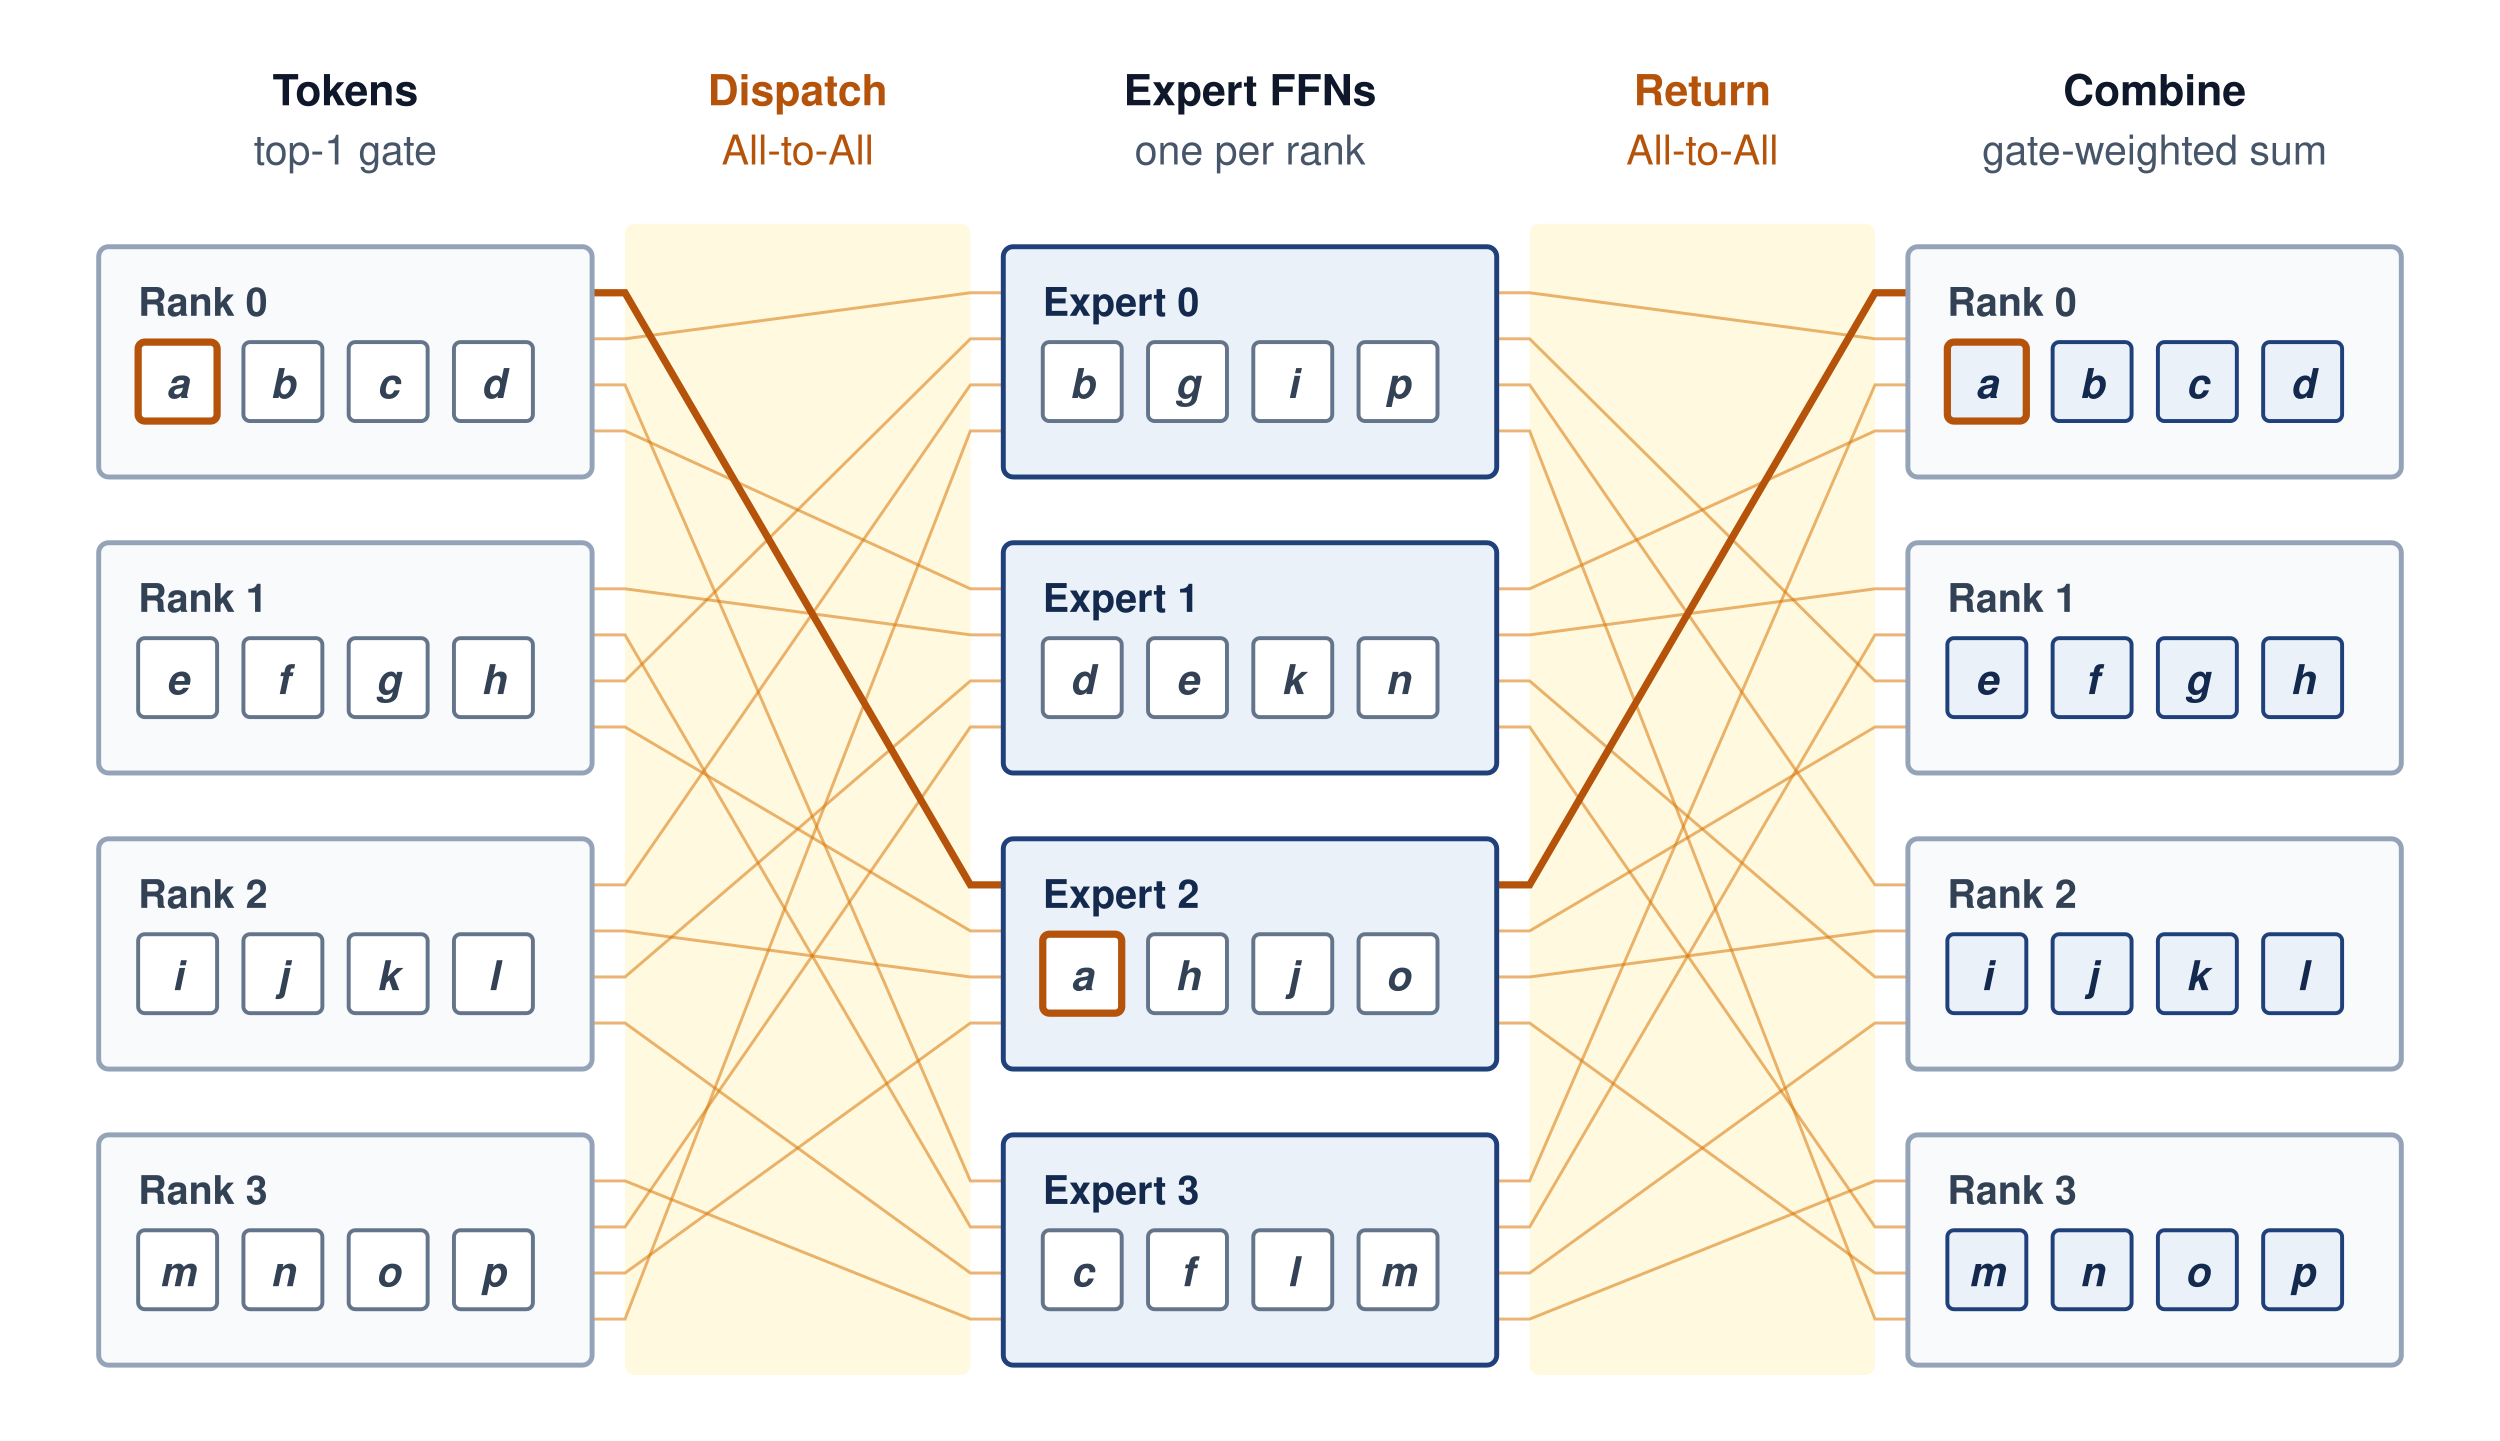
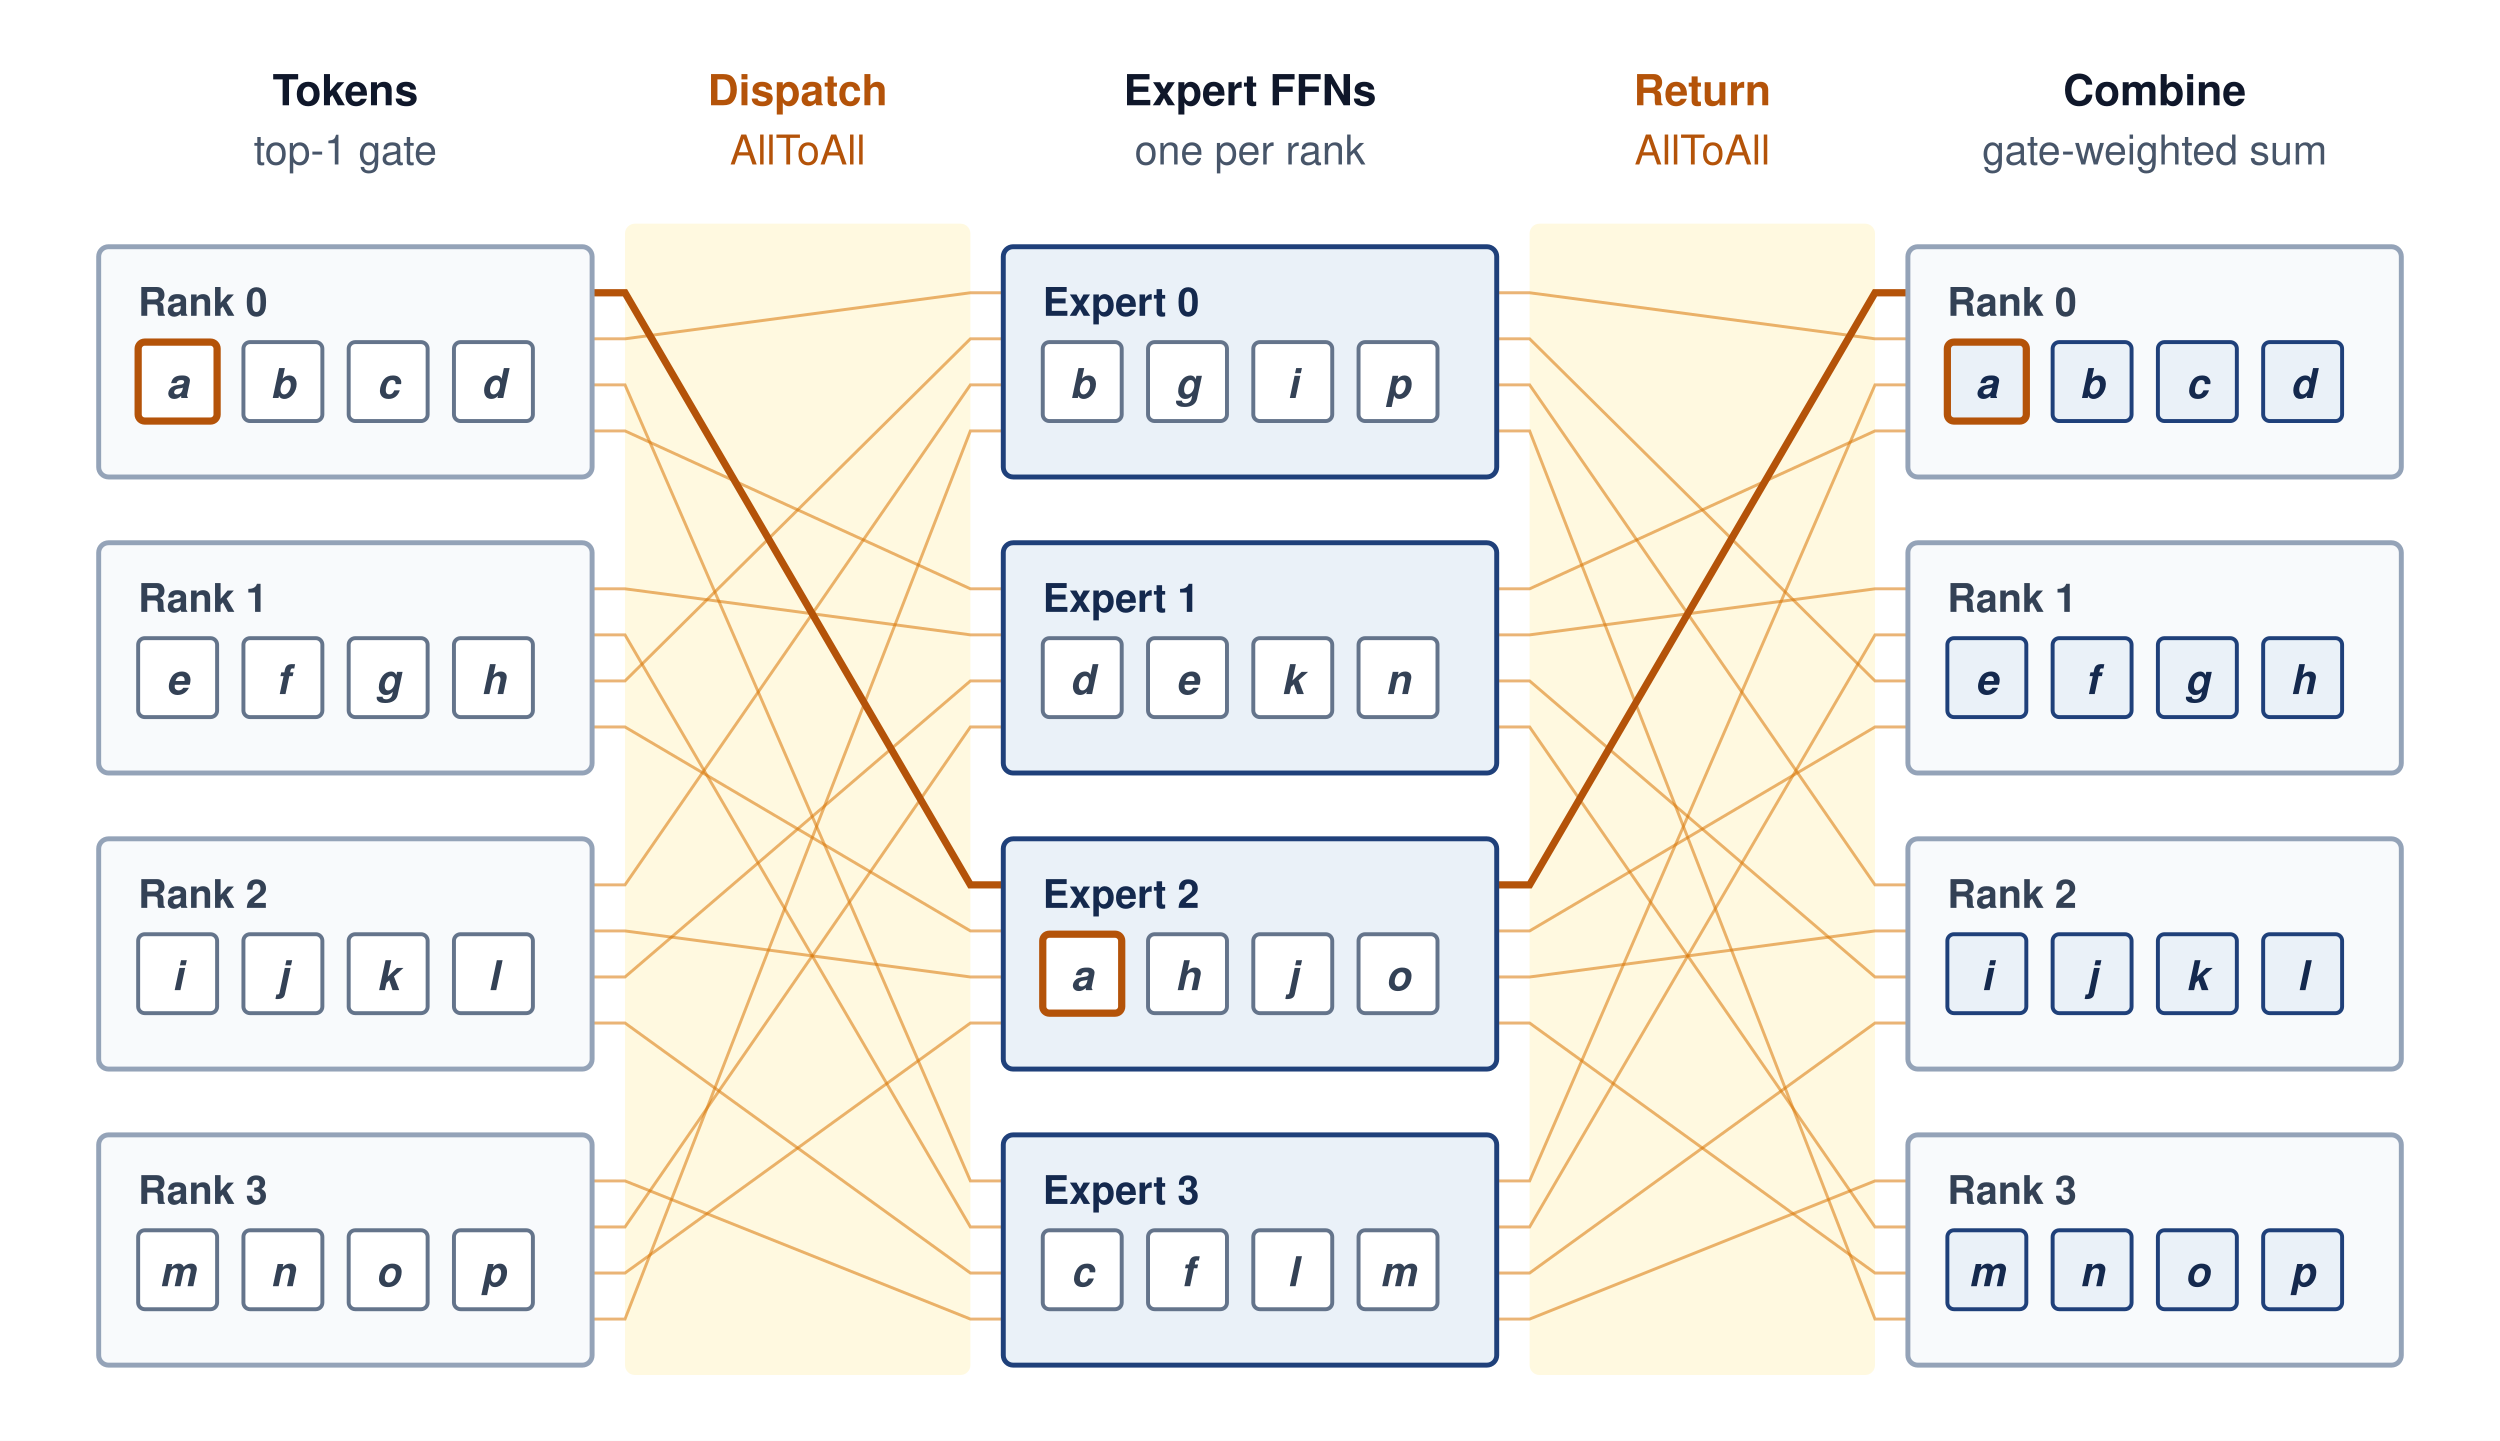
<svg xmlns="http://www.w3.org/2000/svg" viewBox="0 0 760 438" font-family="Helvetica Neue, Helvetica, Arial, sans-serif">
  <rect width="760" height="438" fill="#ffffff" />
  <text x="105.0" y="32" text-anchor="middle" font-size="13" font-weight="700" fill="#0f172a">Tokens</text>
  <text x="105.0" y="50" text-anchor="middle" font-size="12.5" font-weight="400" fill="#475569">top-1 gate</text>
  <text x="242.5" y="32" text-anchor="middle" font-size="13" font-weight="700" fill="#b45309">Dispatch</text>
-   <text x="242.5" y="50" text-anchor="middle" font-size="12.5" font-weight="400" fill="#b45309">All-to-All</text>
+   <text x="242.5" y="50" text-anchor="middle" font-size="12.5" font-weight="400" fill="#b45309">AllToAll</text>
  <text x="380.0" y="32" text-anchor="middle" font-size="13" font-weight="700" fill="#0f172a">Expert FFNs</text>
  <text x="380.0" y="50" text-anchor="middle" font-size="12.5" font-weight="400" fill="#475569">one per rank</text>
  <text x="517.5" y="32" text-anchor="middle" font-size="13" font-weight="700" fill="#b45309">Return</text>
-   <text x="517.5" y="50" text-anchor="middle" font-size="12.5" font-weight="400" fill="#b45309">All-to-All</text>
+   <text x="517.5" y="50" text-anchor="middle" font-size="12.5" font-weight="400" fill="#b45309">AllToAll</text>
  <text x="655.0" y="32" text-anchor="middle" font-size="13" font-weight="700" fill="#0f172a">Combine</text>
  <text x="655.0" y="50" text-anchor="middle" font-size="12.5" font-weight="400" fill="#475569">gate-weighted sum</text>
  <rect x="190" y="68" width="105" height="350" rx="3" fill="#fef3c7" fill-opacity="0.55" />
  <rect x="465" y="68" width="105" height="350" rx="3" fill="#fef3c7" fill-opacity="0.55" />
  <path d="M180,103 H190 L295,89 H305" fill="none" stroke="#d97706" stroke-width="0.9" stroke-opacity="0.55" />
  <path d="M455,89 H465 L570,103 H580" fill="none" stroke="#d97706" stroke-width="0.9" stroke-opacity="0.55" />
  <path d="M180,117 H190 L295,359 H305" fill="none" stroke="#d97706" stroke-width="0.9" stroke-opacity="0.55" />
  <path d="M455,359 H465 L570,117 H580" fill="none" stroke="#d97706" stroke-width="0.9" stroke-opacity="0.55" />
  <path d="M180,131 H190 L295,179 H305" fill="none" stroke="#d97706" stroke-width="0.9" stroke-opacity="0.55" />
  <path d="M455,179 H465 L570,131 H580" fill="none" stroke="#d97706" stroke-width="0.9" stroke-opacity="0.55" />
  <path d="M180,179 H190 L295,193 H305" fill="none" stroke="#d97706" stroke-width="0.9" stroke-opacity="0.55" />
  <path d="M455,193 H465 L570,179 H580" fill="none" stroke="#d97706" stroke-width="0.9" stroke-opacity="0.55" />
  <path d="M180,193 H190 L295,373 H305" fill="none" stroke="#d97706" stroke-width="0.9" stroke-opacity="0.55" />
  <path d="M455,373 H465 L570,193 H580" fill="none" stroke="#d97706" stroke-width="0.9" stroke-opacity="0.55" />
  <path d="M180,207 H190 L295,103 H305" fill="none" stroke="#d97706" stroke-width="0.9" stroke-opacity="0.55" />
  <path d="M455,103 H465 L570,207 H580" fill="none" stroke="#d97706" stroke-width="0.9" stroke-opacity="0.55" />
  <path d="M180,221 H190 L295,283 H305" fill="none" stroke="#d97706" stroke-width="0.9" stroke-opacity="0.55" />
  <path d="M455,283 H465 L570,221 H580" fill="none" stroke="#d97706" stroke-width="0.9" stroke-opacity="0.55" />
  <path d="M180,269 H190 L295,117 H305" fill="none" stroke="#d97706" stroke-width="0.9" stroke-opacity="0.55" />
  <path d="M455,117 H465 L570,269 H580" fill="none" stroke="#d97706" stroke-width="0.9" stroke-opacity="0.55" />
  <path d="M180,283 H190 L295,297 H305" fill="none" stroke="#d97706" stroke-width="0.9" stroke-opacity="0.55" />
  <path d="M455,297 H465 L570,283 H580" fill="none" stroke="#d97706" stroke-width="0.9" stroke-opacity="0.55" />
  <path d="M180,297 H190 L295,207 H305" fill="none" stroke="#d97706" stroke-width="0.9" stroke-opacity="0.55" />
  <path d="M455,207 H465 L570,297 H580" fill="none" stroke="#d97706" stroke-width="0.9" stroke-opacity="0.55" />
  <path d="M180,311 H190 L295,387 H305" fill="none" stroke="#d97706" stroke-width="0.9" stroke-opacity="0.55" />
  <path d="M455,387 H465 L570,311 H580" fill="none" stroke="#d97706" stroke-width="0.9" stroke-opacity="0.55" />
  <path d="M180,359 H190 L295,401 H305" fill="none" stroke="#d97706" stroke-width="0.9" stroke-opacity="0.55" />
  <path d="M455,401 H465 L570,359 H580" fill="none" stroke="#d97706" stroke-width="0.9" stroke-opacity="0.55" />
  <path d="M180,373 H190 L295,221 H305" fill="none" stroke="#d97706" stroke-width="0.9" stroke-opacity="0.55" />
  <path d="M455,221 H465 L570,373 H580" fill="none" stroke="#d97706" stroke-width="0.9" stroke-opacity="0.55" />
  <path d="M180,387 H190 L295,311 H305" fill="none" stroke="#d97706" stroke-width="0.9" stroke-opacity="0.55" />
  <path d="M455,311 H465 L570,387 H580" fill="none" stroke="#d97706" stroke-width="0.9" stroke-opacity="0.55" />
  <path d="M180,401 H190 L295,131 H305" fill="none" stroke="#d97706" stroke-width="0.9" stroke-opacity="0.55" />
  <path d="M455,131 H465 L570,401 H580" fill="none" stroke="#d97706" stroke-width="0.9" stroke-opacity="0.55" />
  <path d="M180,89 H190 L295,269 H305" fill="none" stroke="#b45309" stroke-width="2.2" />
  <path d="M455,269 H465 L570,89 H580" fill="none" stroke="#b45309" stroke-width="2.2" />
  <rect x="30" y="75.0" width="150" height="70" rx="3" fill="#f8fafc" stroke="#94a3b8" stroke-width="1.5" />
  <text x="42" y="96" text-anchor="start" font-size="12" font-weight="700" fill="#334155">Rank 0</text>
  <rect x="42" y="104" width="24" height="24" rx="2" fill="#ffffff" stroke="#b45309" stroke-width="2.2" />
  <text x="54" y="121" text-anchor="middle" font-size="12.5" font-weight="700" fill="#334155" font-style="italic">a</text>
  <rect x="74" y="104" width="24" height="24" rx="2" fill="#ffffff" stroke="#64748b" stroke-width="1.2" />
  <text x="86" y="121" text-anchor="middle" font-size="12.5" font-weight="700" fill="#334155" font-style="italic">b</text>
  <rect x="106" y="104" width="24" height="24" rx="2" fill="#ffffff" stroke="#64748b" stroke-width="1.2" />
  <text x="118" y="121" text-anchor="middle" font-size="12.5" font-weight="700" fill="#334155" font-style="italic">c</text>
  <rect x="138" y="104" width="24" height="24" rx="2" fill="#ffffff" stroke="#64748b" stroke-width="1.2" />
  <text x="150" y="121" text-anchor="middle" font-size="12.5" font-weight="700" fill="#334155" font-style="italic">d</text>
  <rect x="305" y="75.0" width="150" height="70" rx="3" fill="#EAF1F8" stroke="#1F407A" stroke-width="1.5" />
  <text x="317" y="96" text-anchor="start" font-size="12" font-weight="700" fill="#14294E">Expert 0</text>
  <rect x="317" y="104" width="24" height="24" rx="2" fill="#ffffff" stroke="#64748b" stroke-width="1.2" />
  <text x="329" y="121" text-anchor="middle" font-size="12.5" font-weight="700" fill="#334155" font-style="italic">b</text>
  <rect x="349" y="104" width="24" height="24" rx="2" fill="#ffffff" stroke="#64748b" stroke-width="1.2" />
  <text x="361" y="121" text-anchor="middle" font-size="12.5" font-weight="700" fill="#334155" font-style="italic">g</text>
  <rect x="381" y="104" width="24" height="24" rx="2" fill="#ffffff" stroke="#64748b" stroke-width="1.2" />
  <text x="393" y="121" text-anchor="middle" font-size="12.5" font-weight="700" fill="#334155" font-style="italic">i</text>
  <rect x="413" y="104" width="24" height="24" rx="2" fill="#ffffff" stroke="#64748b" stroke-width="1.2" />
  <text x="425" y="121" text-anchor="middle" font-size="12.5" font-weight="700" fill="#334155" font-style="italic">p</text>
  <rect x="580" y="75.0" width="150" height="70" rx="3" fill="#f8fafc" stroke="#94a3b8" stroke-width="1.5" />
  <text x="592" y="96" text-anchor="start" font-size="12" font-weight="700" fill="#334155">Rank 0</text>
  <rect x="592" y="104" width="24" height="24" rx="2" fill="#EAF1F8" stroke="#b45309" stroke-width="2.2" />
  <text x="604" y="121" text-anchor="middle" font-size="12.5" font-weight="700" fill="#14294E" font-style="italic">a</text>
  <rect x="624" y="104" width="24" height="24" rx="2" fill="#EAF1F8" stroke="#1F407A" stroke-width="1.2" />
  <text x="636" y="121" text-anchor="middle" font-size="12.5" font-weight="700" fill="#14294E" font-style="italic">b</text>
  <rect x="656" y="104" width="24" height="24" rx="2" fill="#EAF1F8" stroke="#1F407A" stroke-width="1.2" />
  <text x="668" y="121" text-anchor="middle" font-size="12.5" font-weight="700" fill="#14294E" font-style="italic">c</text>
  <rect x="688" y="104" width="24" height="24" rx="2" fill="#EAF1F8" stroke="#1F407A" stroke-width="1.2" />
  <text x="700" y="121" text-anchor="middle" font-size="12.5" font-weight="700" fill="#14294E" font-style="italic">d</text>
  <rect x="30" y="165.0" width="150" height="70" rx="3" fill="#f8fafc" stroke="#94a3b8" stroke-width="1.5" />
  <text x="42" y="186" text-anchor="start" font-size="12" font-weight="700" fill="#334155">Rank 1</text>
  <rect x="42" y="194" width="24" height="24" rx="2" fill="#ffffff" stroke="#64748b" stroke-width="1.2" />
  <text x="54" y="211" text-anchor="middle" font-size="12.5" font-weight="700" fill="#334155" font-style="italic">e</text>
  <rect x="74" y="194" width="24" height="24" rx="2" fill="#ffffff" stroke="#64748b" stroke-width="1.2" />
  <text x="86" y="211" text-anchor="middle" font-size="12.5" font-weight="700" fill="#334155" font-style="italic">f</text>
  <rect x="106" y="194" width="24" height="24" rx="2" fill="#ffffff" stroke="#64748b" stroke-width="1.2" />
  <text x="118" y="211" text-anchor="middle" font-size="12.5" font-weight="700" fill="#334155" font-style="italic">g</text>
  <rect x="138" y="194" width="24" height="24" rx="2" fill="#ffffff" stroke="#64748b" stroke-width="1.2" />
  <text x="150" y="211" text-anchor="middle" font-size="12.5" font-weight="700" fill="#334155" font-style="italic">h</text>
  <rect x="305" y="165.0" width="150" height="70" rx="3" fill="#EAF1F8" stroke="#1F407A" stroke-width="1.5" />
  <text x="317" y="186" text-anchor="start" font-size="12" font-weight="700" fill="#14294E">Expert 1</text>
  <rect x="317" y="194" width="24" height="24" rx="2" fill="#ffffff" stroke="#64748b" stroke-width="1.2" />
  <text x="329" y="211" text-anchor="middle" font-size="12.5" font-weight="700" fill="#334155" font-style="italic">d</text>
  <rect x="349" y="194" width="24" height="24" rx="2" fill="#ffffff" stroke="#64748b" stroke-width="1.2" />
  <text x="361" y="211" text-anchor="middle" font-size="12.5" font-weight="700" fill="#334155" font-style="italic">e</text>
  <rect x="381" y="194" width="24" height="24" rx="2" fill="#ffffff" stroke="#64748b" stroke-width="1.2" />
  <text x="393" y="211" text-anchor="middle" font-size="12.5" font-weight="700" fill="#334155" font-style="italic">k</text>
  <rect x="413" y="194" width="24" height="24" rx="2" fill="#ffffff" stroke="#64748b" stroke-width="1.2" />
  <text x="425" y="211" text-anchor="middle" font-size="12.5" font-weight="700" fill="#334155" font-style="italic">n</text>
  <rect x="580" y="165.0" width="150" height="70" rx="3" fill="#f8fafc" stroke="#94a3b8" stroke-width="1.5" />
  <text x="592" y="186" text-anchor="start" font-size="12" font-weight="700" fill="#334155">Rank 1</text>
  <rect x="592" y="194" width="24" height="24" rx="2" fill="#EAF1F8" stroke="#1F407A" stroke-width="1.2" />
  <text x="604" y="211" text-anchor="middle" font-size="12.5" font-weight="700" fill="#14294E" font-style="italic">e</text>
  <rect x="624" y="194" width="24" height="24" rx="2" fill="#EAF1F8" stroke="#1F407A" stroke-width="1.2" />
  <text x="636" y="211" text-anchor="middle" font-size="12.5" font-weight="700" fill="#14294E" font-style="italic">f</text>
  <rect x="656" y="194" width="24" height="24" rx="2" fill="#EAF1F8" stroke="#1F407A" stroke-width="1.2" />
  <text x="668" y="211" text-anchor="middle" font-size="12.5" font-weight="700" fill="#14294E" font-style="italic">g</text>
  <rect x="688" y="194" width="24" height="24" rx="2" fill="#EAF1F8" stroke="#1F407A" stroke-width="1.2" />
  <text x="700" y="211" text-anchor="middle" font-size="12.5" font-weight="700" fill="#14294E" font-style="italic">h</text>
  <rect x="30" y="255.0" width="150" height="70" rx="3" fill="#f8fafc" stroke="#94a3b8" stroke-width="1.5" />
  <text x="42" y="276" text-anchor="start" font-size="12" font-weight="700" fill="#334155">Rank 2</text>
  <rect x="42" y="284" width="24" height="24" rx="2" fill="#ffffff" stroke="#64748b" stroke-width="1.2" />
  <text x="54" y="301" text-anchor="middle" font-size="12.5" font-weight="700" fill="#334155" font-style="italic">i</text>
  <rect x="74" y="284" width="24" height="24" rx="2" fill="#ffffff" stroke="#64748b" stroke-width="1.2" />
  <text x="86" y="301" text-anchor="middle" font-size="12.5" font-weight="700" fill="#334155" font-style="italic">j</text>
  <rect x="106" y="284" width="24" height="24" rx="2" fill="#ffffff" stroke="#64748b" stroke-width="1.2" />
  <text x="118" y="301" text-anchor="middle" font-size="12.5" font-weight="700" fill="#334155" font-style="italic">k</text>
  <rect x="138" y="284" width="24" height="24" rx="2" fill="#ffffff" stroke="#64748b" stroke-width="1.2" />
  <text x="150" y="301" text-anchor="middle" font-size="12.5" font-weight="700" fill="#334155" font-style="italic">l</text>
  <rect x="305" y="255.0" width="150" height="70" rx="3" fill="#EAF1F8" stroke="#1F407A" stroke-width="1.5" />
  <text x="317" y="276" text-anchor="start" font-size="12" font-weight="700" fill="#14294E">Expert 2</text>
  <rect x="317" y="284" width="24" height="24" rx="2" fill="#ffffff" stroke="#b45309" stroke-width="2.2" />
  <text x="329" y="301" text-anchor="middle" font-size="12.5" font-weight="700" fill="#334155" font-style="italic">a</text>
  <rect x="349" y="284" width="24" height="24" rx="2" fill="#ffffff" stroke="#64748b" stroke-width="1.2" />
  <text x="361" y="301" text-anchor="middle" font-size="12.5" font-weight="700" fill="#334155" font-style="italic">h</text>
  <rect x="381" y="284" width="24" height="24" rx="2" fill="#ffffff" stroke="#64748b" stroke-width="1.2" />
  <text x="393" y="301" text-anchor="middle" font-size="12.5" font-weight="700" fill="#334155" font-style="italic">j</text>
  <rect x="413" y="284" width="24" height="24" rx="2" fill="#ffffff" stroke="#64748b" stroke-width="1.2" />
  <text x="425" y="301" text-anchor="middle" font-size="12.5" font-weight="700" fill="#334155" font-style="italic">o</text>
  <rect x="580" y="255.0" width="150" height="70" rx="3" fill="#f8fafc" stroke="#94a3b8" stroke-width="1.5" />
  <text x="592" y="276" text-anchor="start" font-size="12" font-weight="700" fill="#334155">Rank 2</text>
  <rect x="592" y="284" width="24" height="24" rx="2" fill="#EAF1F8" stroke="#1F407A" stroke-width="1.2" />
  <text x="604" y="301" text-anchor="middle" font-size="12.5" font-weight="700" fill="#14294E" font-style="italic">i</text>
  <rect x="624" y="284" width="24" height="24" rx="2" fill="#EAF1F8" stroke="#1F407A" stroke-width="1.2" />
  <text x="636" y="301" text-anchor="middle" font-size="12.5" font-weight="700" fill="#14294E" font-style="italic">j</text>
  <rect x="656" y="284" width="24" height="24" rx="2" fill="#EAF1F8" stroke="#1F407A" stroke-width="1.2" />
  <text x="668" y="301" text-anchor="middle" font-size="12.5" font-weight="700" fill="#14294E" font-style="italic">k</text>
  <rect x="688" y="284" width="24" height="24" rx="2" fill="#EAF1F8" stroke="#1F407A" stroke-width="1.2" />
  <text x="700" y="301" text-anchor="middle" font-size="12.5" font-weight="700" fill="#14294E" font-style="italic">l</text>
  <rect x="30" y="345.0" width="150" height="70" rx="3" fill="#f8fafc" stroke="#94a3b8" stroke-width="1.5" />
  <text x="42" y="366" text-anchor="start" font-size="12" font-weight="700" fill="#334155">Rank 3</text>
  <rect x="42" y="374" width="24" height="24" rx="2" fill="#ffffff" stroke="#64748b" stroke-width="1.2" />
  <text x="54" y="391" text-anchor="middle" font-size="12.5" font-weight="700" fill="#334155" font-style="italic">m</text>
  <rect x="74" y="374" width="24" height="24" rx="2" fill="#ffffff" stroke="#64748b" stroke-width="1.2" />
  <text x="86" y="391" text-anchor="middle" font-size="12.5" font-weight="700" fill="#334155" font-style="italic">n</text>
  <rect x="106" y="374" width="24" height="24" rx="2" fill="#ffffff" stroke="#64748b" stroke-width="1.2" />
  <text x="118" y="391" text-anchor="middle" font-size="12.5" font-weight="700" fill="#334155" font-style="italic">o</text>
  <rect x="138" y="374" width="24" height="24" rx="2" fill="#ffffff" stroke="#64748b" stroke-width="1.2" />
  <text x="150" y="391" text-anchor="middle" font-size="12.5" font-weight="700" fill="#334155" font-style="italic">p</text>
  <rect x="305" y="345.0" width="150" height="70" rx="3" fill="#EAF1F8" stroke="#1F407A" stroke-width="1.5" />
  <text x="317" y="366" text-anchor="start" font-size="12" font-weight="700" fill="#14294E">Expert 3</text>
  <rect x="317" y="374" width="24" height="24" rx="2" fill="#ffffff" stroke="#64748b" stroke-width="1.2" />
  <text x="329" y="391" text-anchor="middle" font-size="12.5" font-weight="700" fill="#334155" font-style="italic">c</text>
  <rect x="349" y="374" width="24" height="24" rx="2" fill="#ffffff" stroke="#64748b" stroke-width="1.2" />
  <text x="361" y="391" text-anchor="middle" font-size="12.5" font-weight="700" fill="#334155" font-style="italic">f</text>
  <rect x="381" y="374" width="24" height="24" rx="2" fill="#ffffff" stroke="#64748b" stroke-width="1.2" />
  <text x="393" y="391" text-anchor="middle" font-size="12.5" font-weight="700" fill="#334155" font-style="italic">l</text>
  <rect x="413" y="374" width="24" height="24" rx="2" fill="#ffffff" stroke="#64748b" stroke-width="1.2" />
  <text x="425" y="391" text-anchor="middle" font-size="12.5" font-weight="700" fill="#334155" font-style="italic">m</text>
  <rect x="580" y="345.0" width="150" height="70" rx="3" fill="#f8fafc" stroke="#94a3b8" stroke-width="1.5" />
  <text x="592" y="366" text-anchor="start" font-size="12" font-weight="700" fill="#334155">Rank 3</text>
  <rect x="592" y="374" width="24" height="24" rx="2" fill="#EAF1F8" stroke="#1F407A" stroke-width="1.2" />
  <text x="604" y="391" text-anchor="middle" font-size="12.5" font-weight="700" fill="#14294E" font-style="italic">m</text>
  <rect x="624" y="374" width="24" height="24" rx="2" fill="#EAF1F8" stroke="#1F407A" stroke-width="1.2" />
  <text x="636" y="391" text-anchor="middle" font-size="12.5" font-weight="700" fill="#14294E" font-style="italic">n</text>
  <rect x="656" y="374" width="24" height="24" rx="2" fill="#EAF1F8" stroke="#1F407A" stroke-width="1.2" />
  <text x="668" y="391" text-anchor="middle" font-size="12.5" font-weight="700" fill="#14294E" font-style="italic">o</text>
  <rect x="688" y="374" width="24" height="24" rx="2" fill="#EAF1F8" stroke="#1F407A" stroke-width="1.2" />
  <text x="700" y="391" text-anchor="middle" font-size="12.5" font-weight="700" fill="#14294E" font-style="italic">p</text>
</svg>
